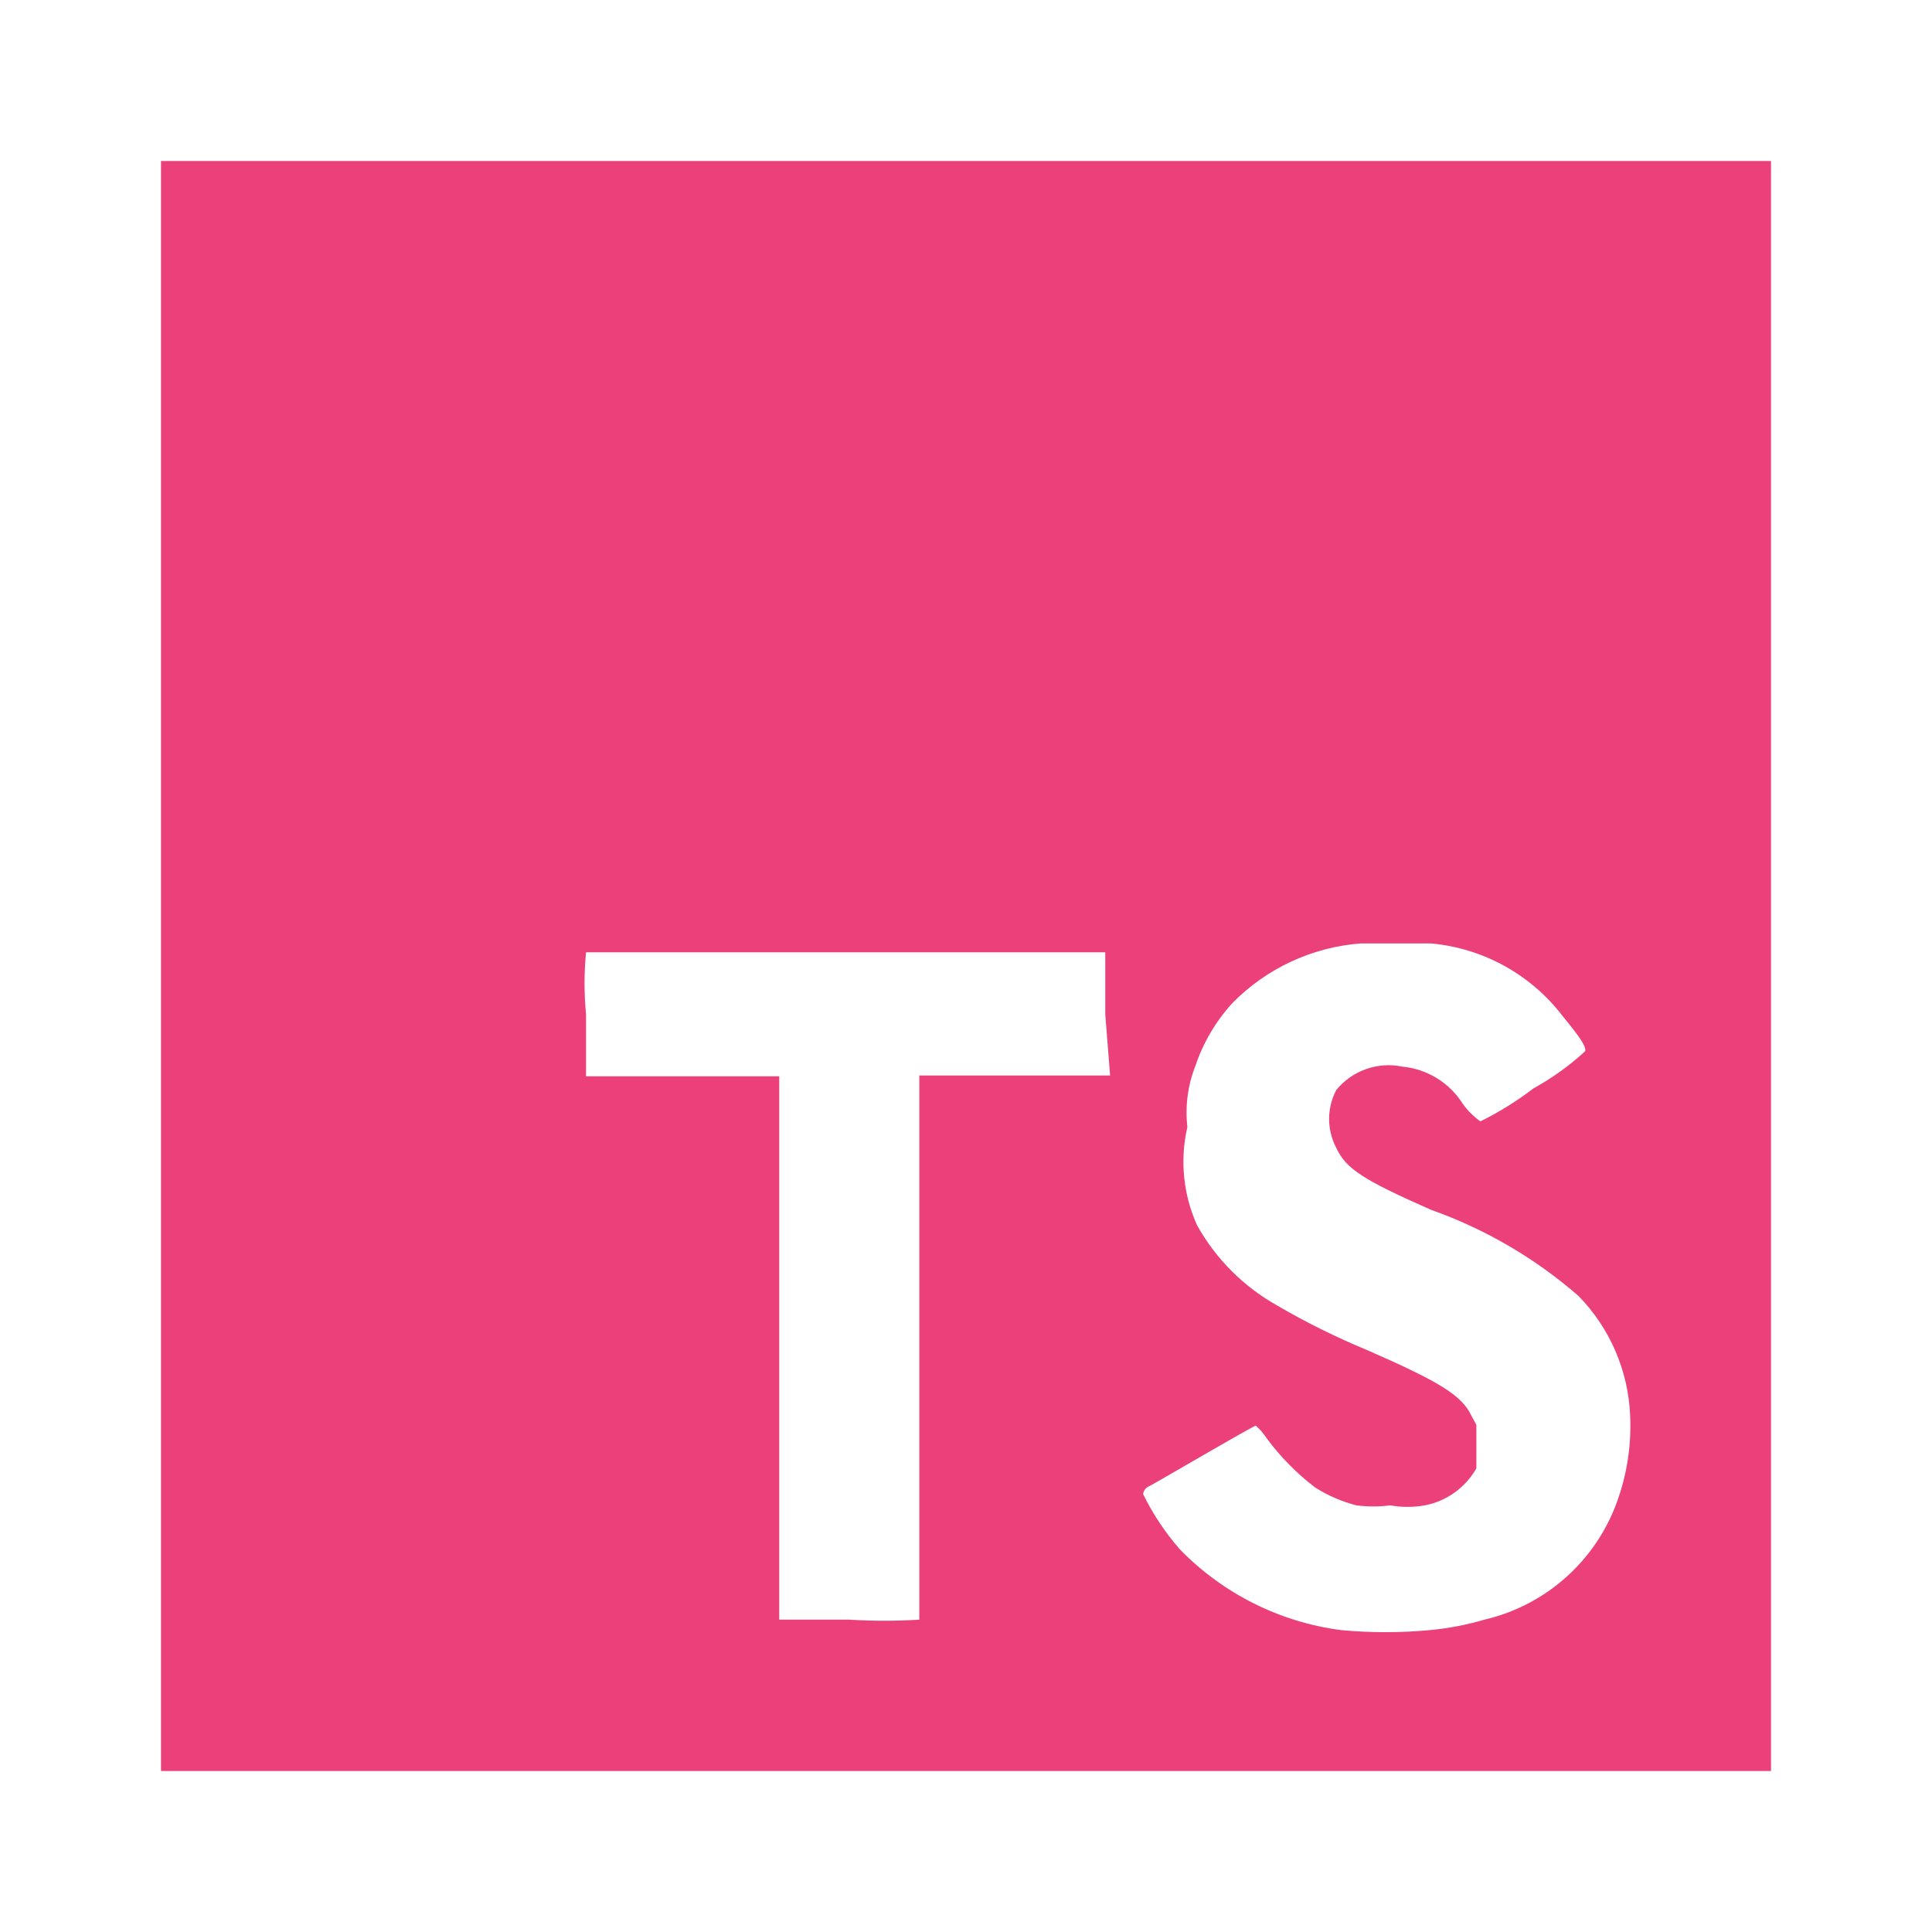
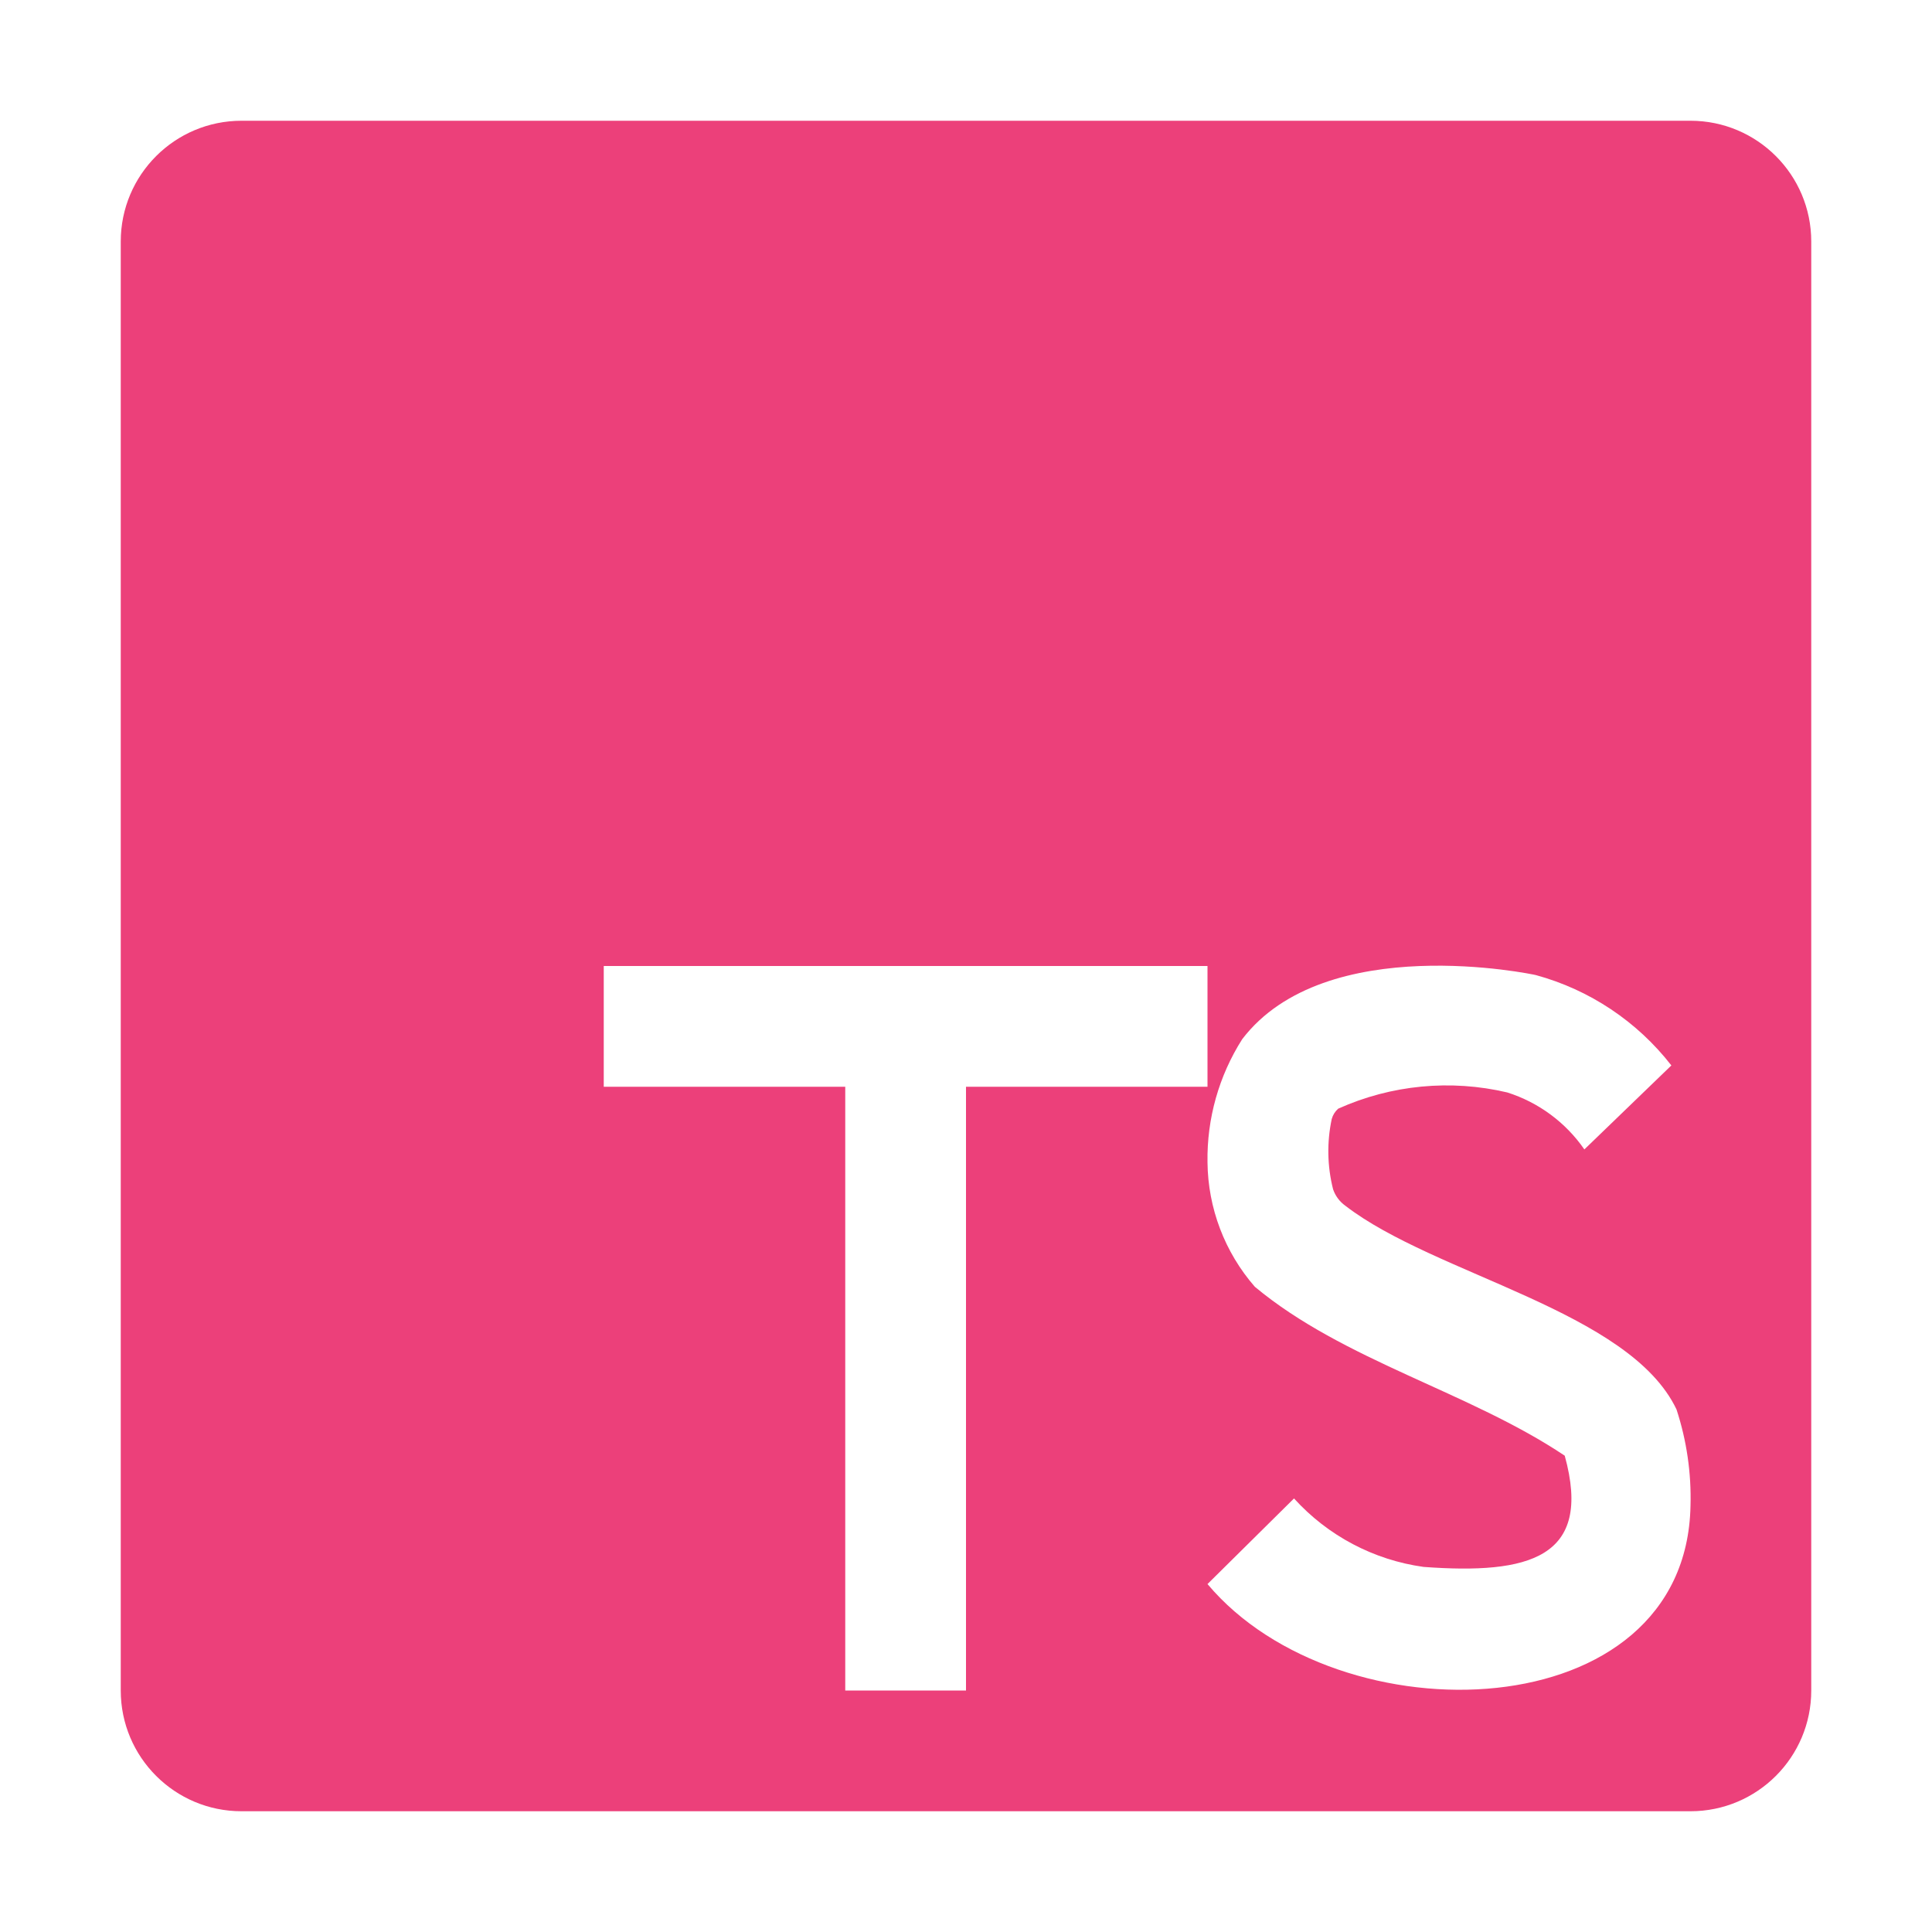
- <svg xmlns="http://www.w3.org/2000/svg" viewBox="0 0 24 24">
-   <defs>
-     <style>
-       .a {
-         fill: #ec407a;
-       }
-     </style>
-   </defs>
-   <path class="a" d="M2,2V22H22V2ZM13.79,13.36H11.42v6.76a7.066,7.066,0,0,1-.87,0H9.68V13.37H7.28V12.6a4,4,0,0,1,0-.77h6.45v.77Zm6.32,5.23a2.31,2.31,0,0,1-1.67,1.53,3.6,3.6,0,0,1-.68.13,5.93,5.93,0,0,1-1.1,0,3.41,3.41,0,0,1-2-1,3.11,3.11,0,0,1-.46-.69.124.124,0,0,1,.08-.1c.08-.04,1.29-.75,1.32-.75a.74.74,0,0,1,.13.15,3.05,3.05,0,0,0,.61.62,1.79,1.79,0,0,0,.51.22,1.63,1.63,0,0,0,.42,0,1.23,1.23,0,0,0,.43,0,.94.94,0,0,0,.64-.46V17.7l-.06-.11c-.12-.26-.41-.43-1.3-.82a9.08,9.08,0,0,1-1.11-.55,2.59,2.59,0,0,1-1-1A1.92,1.92,0,0,1,14.75,14a1.58,1.58,0,0,1,.1-.76,2.18,2.18,0,0,1,.46-.78,2.5,2.5,0,0,1,1.59-.74h.88a2.32,2.32,0,0,1,1.63.9c.23.28.3.39.28.44a3.32,3.32,0,0,1-.64.46,4.001,4.001,0,0,1-.66.41.925.925,0,0,1-.22-.22,1,1,0,0,0-.75-.46.84.84,0,0,0-.82.29.77.77,0,0,0,0,.72c.12.26.34.4,1.18.77a5.67,5.67,0,0,1,1.83,1.07,2.26,2.26,0,0,1,.64,1.48A2.76,2.76,0,0,1,20.11,18.59Z" />
+ <svg xmlns="http://www.w3.org/2000/svg" viewBox="0 0 32 32">
+   <path d="M28,2H4A2,2,0,0,0,2,4V28a2,2,0,0,0,2,2H28a2,2,0,0,0,2-2V4A2,2,0,0,0,28,2ZM16,28H14V18H10V16H20v2H16Zm4-1.763,1.433-1.418a3.556,3.556,0,0,0,2.146,1.134c1.744.128,2.806-.145,2.338-1.842-1.586-1.062-3.66-1.571-5.133-2.798A3.185,3.185,0,0,1,20,19.25a3.69,3.69,0,0,1,.575-2.038c1.379-1.805,4.827-1.071,4.862-1.062a4.263,4.263,0,0,1,2.246,1.497l-1.441,1.391a2.455,2.455,0,0,0-1.278-.944,4.382,4.382,0,0,0-2.799.269.354.354,0,0,0-.107.17,2.56,2.56,0,0,0,.022,1.165.554.554,0,0,0,.202.272c1.483,1.146,4.706,1.738,5.486,3.374A4.705,4.705,0,0,1,28,24.941C27.928,28.661,22.177,28.829,20,26.237Z" style="fill: #ec407a" />
</svg>
